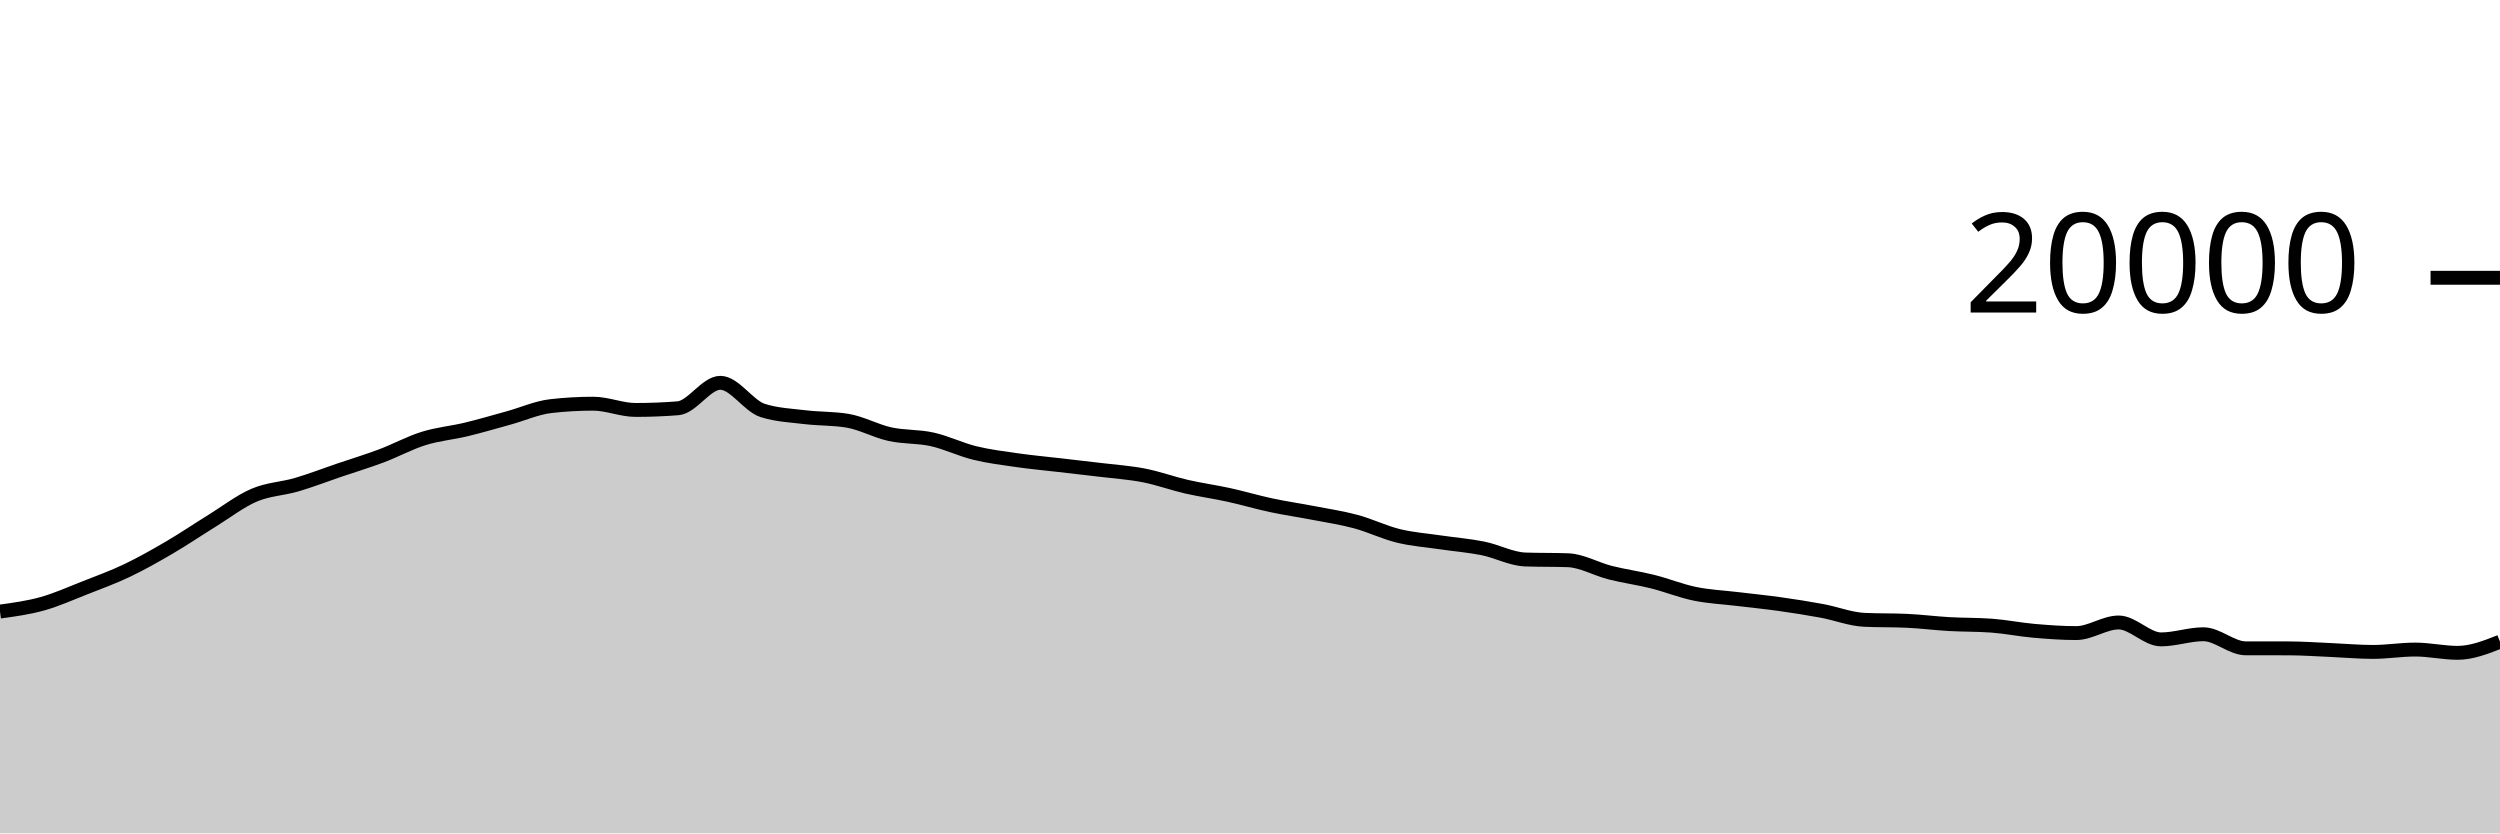
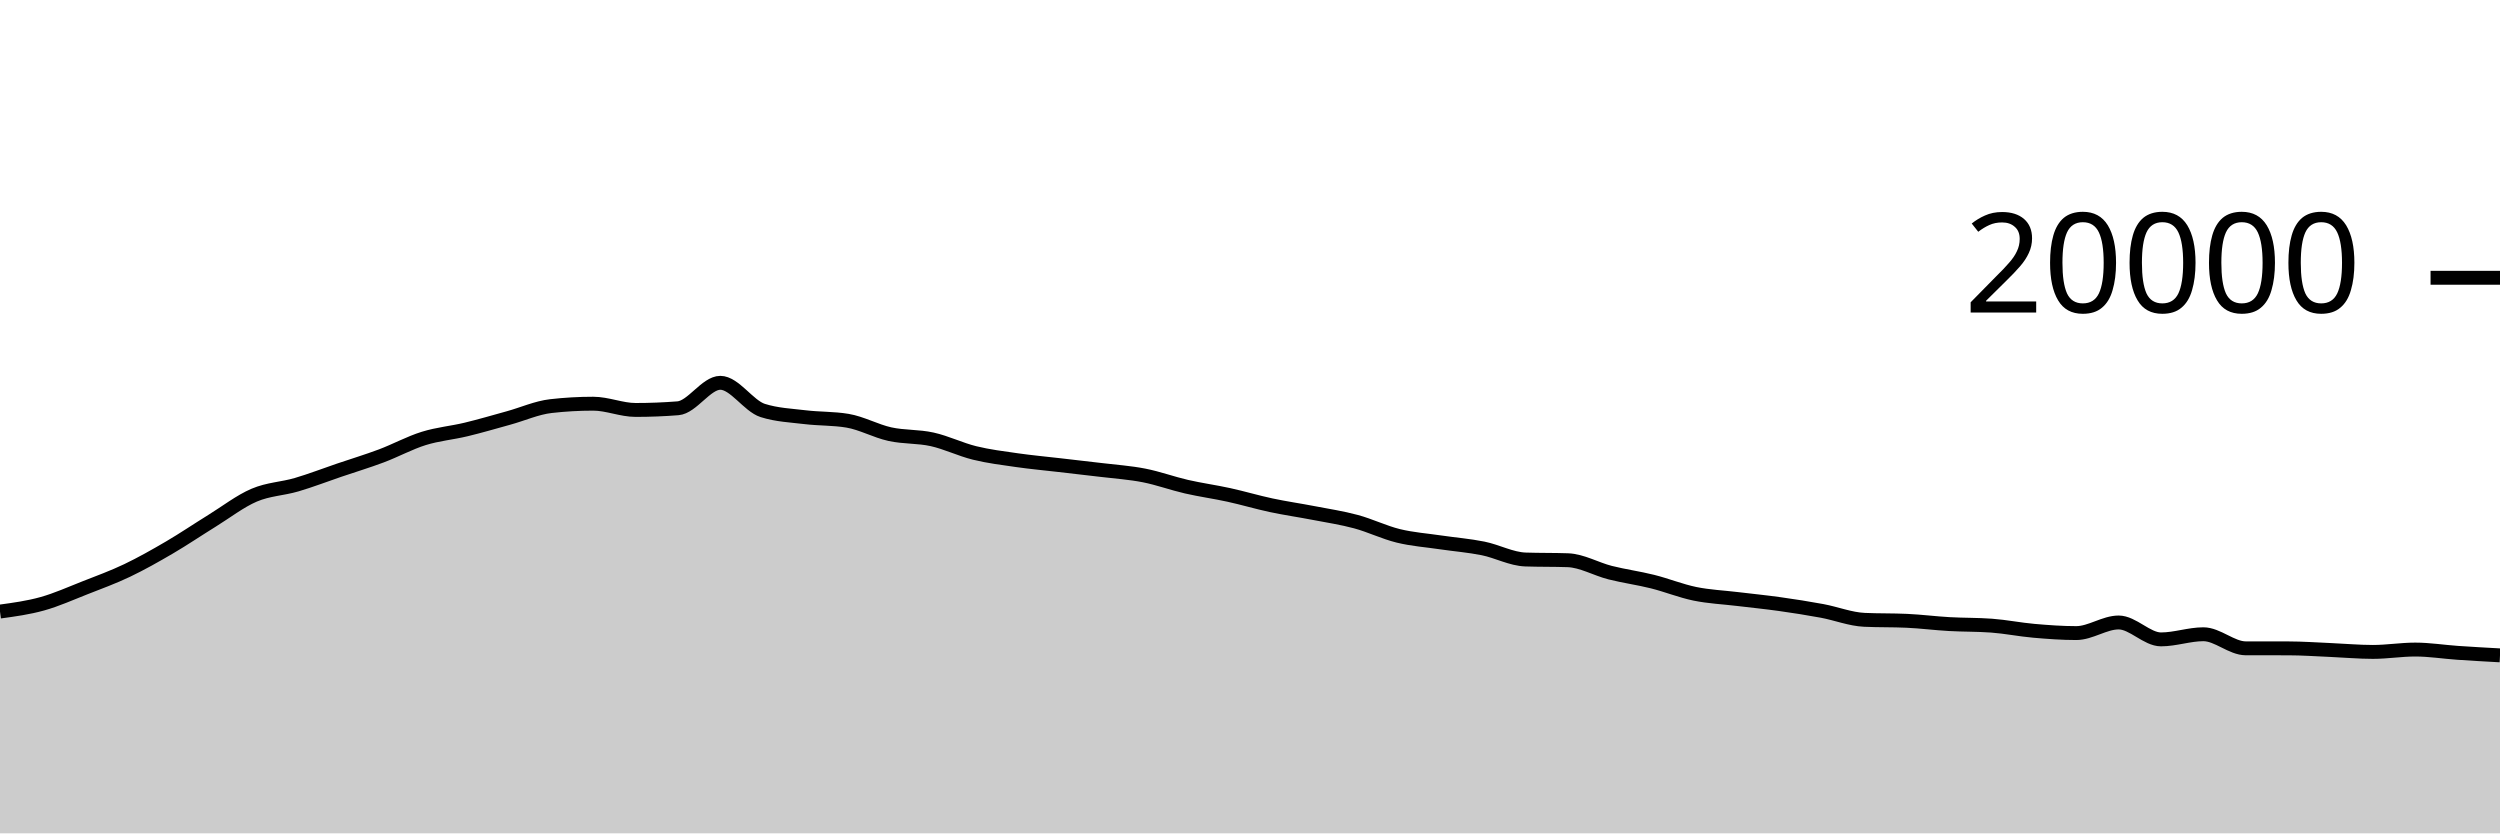
<svg xmlns="http://www.w3.org/2000/svg" viewBox="0 0 180 60">
  <g transform="translate(0,20)">
-     <path class="area" fill="rgba(0, 0, 0, 0.2)" d="M0,24.032C1.017,23.893,2.034,23.754,3.051,23.47C4.068,23.186,5.085,22.727,6.102,22.328C7.119,21.929,8.136,21.559,9.153,21.074C10.169,20.589,11.186,20.013,12.203,19.418C13.22,18.823,14.237,18.132,15.254,17.504C16.271,16.876,17.288,16.084,18.305,15.65C19.322,15.216,20.339,15.197,21.356,14.898C22.373,14.599,23.39,14.204,24.407,13.858C25.424,13.512,26.441,13.206,27.458,12.824C28.475,12.442,29.492,11.885,30.508,11.568C31.525,11.251,32.542,11.167,33.559,10.922C34.576,10.677,35.593,10.376,36.61,10.096C37.627,9.816,38.644,9.356,39.661,9.24C40.678,9.124,41.695,9.066,42.712,9.066C43.729,9.066,44.746,9.516,45.763,9.516C46.78,9.516,47.797,9.476,48.814,9.396C49.831,9.316,50.847,7.562,51.864,7.562C52.881,7.562,53.898,9.231,54.915,9.554C55.932,9.877,56.949,9.915,57.966,10.038C58.983,10.161,60,10.123,61.017,10.292C62.034,10.461,63.051,11.034,64.068,11.258C65.085,11.482,66.102,11.408,67.119,11.634C68.136,11.86,69.153,12.362,70.169,12.612C71.186,12.862,72.203,12.986,73.22,13.132C74.237,13.278,75.254,13.37,76.271,13.488C77.288,13.606,78.305,13.718,79.322,13.842C80.339,13.966,81.356,14.032,82.373,14.232C83.39,14.432,84.407,14.806,85.424,15.04C86.441,15.274,87.458,15.411,88.475,15.634C89.492,15.857,90.508,16.161,91.525,16.378C92.542,16.595,93.559,16.739,94.576,16.936C95.593,17.133,96.61,17.284,97.627,17.558C98.644,17.832,99.661,18.333,100.678,18.582C101.695,18.831,102.712,18.901,103.729,19.052C104.746,19.203,105.763,19.281,106.78,19.486C107.797,19.691,108.814,20.249,109.831,20.284C110.847,20.319,111.864,20.301,112.881,20.336C113.898,20.371,114.915,20.973,115.932,21.23C116.949,21.487,117.966,21.622,118.983,21.876C120,22.13,121.017,22.545,122.034,22.754C123.051,22.963,124.068,23.005,125.085,23.128C126.102,23.251,127.119,23.351,128.136,23.494C129.153,23.637,130.169,23.795,131.186,23.984C132.203,24.173,133.22,24.581,134.237,24.628C135.254,24.675,136.271,24.651,137.288,24.698C138.305,24.745,139.322,24.876,140.339,24.934C141.356,24.992,142.373,24.971,143.39,25.046C144.407,25.121,145.424,25.329,146.441,25.418C147.458,25.507,148.475,25.582,149.492,25.582C150.508,25.582,151.525,24.818,152.542,24.818C153.559,24.818,154.576,26.036,155.593,26.036C156.61,26.036,157.627,25.666,158.644,25.666C159.661,25.666,160.678,26.679,161.695,26.68C162.712,26.681,163.729,26.681,164.746,26.682C165.763,26.683,166.78,26.757,167.797,26.8C168.814,26.843,169.831,26.938,170.847,26.938C171.864,26.938,172.881,26.768,173.898,26.768C174.915,26.768,175.932,27.004,176.949,27.004C177.966,27.004,178.983,26.604,180,26.204L180,40C178.983,40,177.966,40,176.949,40C175.932,40,174.915,40,173.898,40C172.881,40,171.864,40,170.847,40C169.831,40,168.814,40,167.797,40C166.78,40,165.763,40,164.746,40C163.729,40,162.712,40,161.695,40C160.678,40,159.661,40,158.644,40C157.627,40,156.61,40,155.593,40C154.576,40,153.559,40,152.542,40C151.525,40,150.508,40,149.492,40C148.475,40,147.458,40,146.441,40C145.424,40,144.407,40,143.39,40C142.373,40,141.356,40,140.339,40C139.322,40,138.305,40,137.288,40C136.271,40,135.254,40,134.237,40C133.22,40,132.203,40,131.186,40C130.169,40,129.153,40,128.136,40C127.119,40,126.102,40,125.085,40C124.068,40,123.051,40,122.034,40C121.017,40,120,40,118.983,40C117.966,40,116.949,40,115.932,40C114.915,40,113.898,40,112.881,40C111.864,40,110.847,40,109.831,40C108.814,40,107.797,40,106.78,40C105.763,40,104.746,40,103.729,40C102.712,40,101.695,40,100.678,40C99.661,40,98.644,40,97.627,40C96.61,40,95.593,40,94.576,40C93.559,40,92.542,40,91.525,40C90.508,40,89.492,40,88.475,40C87.458,40,86.441,40,85.424,40C84.407,40,83.39,40,82.373,40C81.356,40,80.339,40,79.322,40C78.305,40,77.288,40,76.271,40C75.254,40,74.237,40,73.22,40C72.203,40,71.186,40,70.169,40C69.153,40,68.136,40,67.119,40C66.102,40,65.085,40,64.068,40C63.051,40,62.034,40,61.017,40C60,40,58.983,40,57.966,40C56.949,40,55.932,40,54.915,40C53.898,40,52.881,40,51.864,40C50.847,40,49.831,40,48.814,40C47.797,40,46.78,40,45.763,40C44.746,40,43.729,40,42.712,40C41.695,40,40.678,40,39.661,40C38.644,40,37.627,40,36.61,40C35.593,40,34.576,40,33.559,40C32.542,40,31.525,40,30.508,40C29.492,40,28.475,40,27.458,40C26.441,40,25.424,40,24.407,40C23.39,40,22.373,40,21.356,40C20.339,40,19.322,40,18.305,40C17.288,40,16.271,40,15.254,40C14.237,40,13.22,40,12.203,40C11.186,40,10.169,40,9.153,40C8.136,40,7.119,40,6.102,40C5.085,40,4.068,40,3.051,40C2.034,40,1.017,40,0,40Z" />
-     <path class="line" stroke="black" fill="none" d="M0,24.032C1.017,23.893,2.034,23.754,3.051,23.47C4.068,23.186,5.085,22.727,6.102,22.328C7.119,21.929,8.136,21.559,9.153,21.074C10.169,20.589,11.186,20.013,12.203,19.418C13.22,18.823,14.237,18.132,15.254,17.504C16.271,16.876,17.288,16.084,18.305,15.65C19.322,15.216,20.339,15.197,21.356,14.898C22.373,14.599,23.39,14.204,24.407,13.858C25.424,13.512,26.441,13.206,27.458,12.824C28.475,12.442,29.492,11.885,30.508,11.568C31.525,11.251,32.542,11.167,33.559,10.922C34.576,10.677,35.593,10.376,36.61,10.096C37.627,9.816,38.644,9.356,39.661,9.24C40.678,9.124,41.695,9.066,42.712,9.066C43.729,9.066,44.746,9.516,45.763,9.516C46.78,9.516,47.797,9.476,48.814,9.396C49.831,9.316,50.847,7.562,51.864,7.562C52.881,7.562,53.898,9.231,54.915,9.554C55.932,9.877,56.949,9.915,57.966,10.038C58.983,10.161,60,10.123,61.017,10.292C62.034,10.461,63.051,11.034,64.068,11.258C65.085,11.482,66.102,11.408,67.119,11.634C68.136,11.86,69.153,12.362,70.169,12.612C71.186,12.862,72.203,12.986,73.22,13.132C74.237,13.278,75.254,13.37,76.271,13.488C77.288,13.606,78.305,13.718,79.322,13.842C80.339,13.966,81.356,14.032,82.373,14.232C83.39,14.432,84.407,14.806,85.424,15.04C86.441,15.274,87.458,15.411,88.475,15.634C89.492,15.857,90.508,16.161,91.525,16.378C92.542,16.595,93.559,16.739,94.576,16.936C95.593,17.133,96.61,17.284,97.627,17.558C98.644,17.832,99.661,18.333,100.678,18.582C101.695,18.831,102.712,18.901,103.729,19.052C104.746,19.203,105.763,19.281,106.78,19.486C107.797,19.691,108.814,20.249,109.831,20.284C110.847,20.319,111.864,20.301,112.881,20.336C113.898,20.371,114.915,20.973,115.932,21.23C116.949,21.487,117.966,21.622,118.983,21.876C120,22.13,121.017,22.545,122.034,22.754C123.051,22.963,124.068,23.005,125.085,23.128C126.102,23.251,127.119,23.351,128.136,23.494C129.153,23.637,130.169,23.795,131.186,23.984C132.203,24.173,133.22,24.581,134.237,24.628C135.254,24.675,136.271,24.651,137.288,24.698C138.305,24.745,139.322,24.876,140.339,24.934C141.356,24.992,142.373,24.971,143.39,25.046C144.407,25.121,145.424,25.329,146.441,25.418C147.458,25.507,148.475,25.582,149.492,25.582C150.508,25.582,151.525,24.818,152.542,24.818C153.559,24.818,154.576,26.036,155.593,26.036C156.61,26.036,157.627,25.666,158.644,25.666C159.661,25.666,160.678,26.679,161.695,26.68C162.712,26.681,163.729,26.681,164.746,26.682C165.763,26.683,166.78,26.757,167.797,26.8C168.814,26.843,169.831,26.938,170.847,26.938C171.864,26.938,172.881,26.768,173.898,26.768C174.915,26.768,175.932,27.004,176.949,27.004C177.966,27.004,178.983,26.604,180,26.204" />
+     <path class="area" fill="rgba(0, 0, 0, 0.2)" d="M0,24.032C1.017,23.893,2.034,23.754,3.051,23.47C4.068,23.186,5.085,22.727,6.102,22.328C7.119,21.929,8.136,21.559,9.153,21.074C10.169,20.589,11.186,20.013,12.203,19.418C13.22,18.823,14.237,18.132,15.254,17.504C16.271,16.876,17.288,16.084,18.305,15.65C19.322,15.216,20.339,15.197,21.356,14.898C22.373,14.599,23.39,14.204,24.407,13.858C25.424,13.512,26.441,13.206,27.458,12.824C28.475,12.442,29.492,11.885,30.508,11.568C31.525,11.251,32.542,11.167,33.559,10.922C34.576,10.677,35.593,10.376,36.61,10.096C37.627,9.816,38.644,9.356,39.661,9.24C40.678,9.124,41.695,9.066,42.712,9.066C43.729,9.066,44.746,9.516,45.763,9.516C46.78,9.516,47.797,9.476,48.814,9.396C49.831,9.316,50.847,7.562,51.864,7.562C52.881,7.562,53.898,9.231,54.915,9.554C55.932,9.877,56.949,9.915,57.966,10.038C58.983,10.161,60,10.123,61.017,10.292C62.034,10.461,63.051,11.034,64.068,11.258C65.085,11.482,66.102,11.408,67.119,11.634C68.136,11.86,69.153,12.362,70.169,12.612C71.186,12.862,72.203,12.986,73.22,13.132C74.237,13.278,75.254,13.37,76.271,13.488C77.288,13.606,78.305,13.718,79.322,13.842C80.339,13.966,81.356,14.032,82.373,14.232C83.39,14.432,84.407,14.806,85.424,15.04C86.441,15.274,87.458,15.411,88.475,15.634C89.492,15.857,90.508,16.161,91.525,16.378C92.542,16.595,93.559,16.739,94.576,16.936C95.593,17.133,96.61,17.284,97.627,17.558C98.644,17.832,99.661,18.333,100.678,18.582C101.695,18.831,102.712,18.901,103.729,19.052C104.746,19.203,105.763,19.281,106.78,19.486C107.797,19.691,108.814,20.249,109.831,20.284C110.847,20.319,111.864,20.301,112.881,20.336C113.898,20.371,114.915,20.973,115.932,21.23C116.949,21.487,117.966,21.622,118.983,21.876C120,22.13,121.017,22.545,122.034,22.754C123.051,22.963,124.068,23.005,125.085,23.128C126.102,23.251,127.119,23.351,128.136,23.494C129.153,23.637,130.169,23.795,131.186,23.984C132.203,24.173,133.22,24.581,134.237,24.628C135.254,24.675,136.271,24.651,137.288,24.698C138.305,24.745,139.322,24.876,140.339,24.934C141.356,24.992,142.373,24.971,143.39,25.046C144.407,25.121,145.424,25.329,146.441,25.418C147.458,25.507,148.475,25.582,149.492,25.582C150.508,25.582,151.525,24.818,152.542,24.818C153.559,24.818,154.576,26.036,155.593,26.036C156.61,26.036,157.627,25.666,158.644,25.666C159.661,25.666,160.678,26.679,161.695,26.68C162.712,26.681,163.729,26.681,164.746,26.682C165.763,26.683,166.78,26.757,167.797,26.8C168.814,26.843,169.831,26.938,170.847,26.938C171.864,26.938,172.881,26.768,173.898,26.768C174.915,26.768,175.932,26.934,176.949,27.004C177.966,27.074,178.983,27.13,180,27.186L180,40C178.983,40,177.966,40,176.949,40C175.932,40,174.915,40,173.898,40C172.881,40,171.864,40,170.847,40C169.831,40,168.814,40,167.797,40C166.78,40,165.763,40,164.746,40C163.729,40,162.712,40,161.695,40C160.678,40,159.661,40,158.644,40C157.627,40,156.61,40,155.593,40C154.576,40,153.559,40,152.542,40C151.525,40,150.508,40,149.492,40C148.475,40,147.458,40,146.441,40C145.424,40,144.407,40,143.39,40C142.373,40,141.356,40,140.339,40C139.322,40,138.305,40,137.288,40C136.271,40,135.254,40,134.237,40C133.22,40,132.203,40,131.186,40C130.169,40,129.153,40,128.136,40C127.119,40,126.102,40,125.085,40C124.068,40,123.051,40,122.034,40C121.017,40,120,40,118.983,40C117.966,40,116.949,40,115.932,40C114.915,40,113.898,40,112.881,40C111.864,40,110.847,40,109.831,40C108.814,40,107.797,40,106.78,40C105.763,40,104.746,40,103.729,40C102.712,40,101.695,40,100.678,40C99.661,40,98.644,40,97.627,40C96.61,40,95.593,40,94.576,40C93.559,40,92.542,40,91.525,40C90.508,40,89.492,40,88.475,40C87.458,40,86.441,40,85.424,40C84.407,40,83.39,40,82.373,40C81.356,40,80.339,40,79.322,40C78.305,40,77.288,40,76.271,40C75.254,40,74.237,40,73.22,40C72.203,40,71.186,40,70.169,40C69.153,40,68.136,40,67.119,40C66.102,40,65.085,40,64.068,40C63.051,40,62.034,40,61.017,40C60,40,58.983,40,57.966,40C56.949,40,55.932,40,54.915,40C53.898,40,52.881,40,51.864,40C50.847,40,49.831,40,48.814,40C47.797,40,46.78,40,45.763,40C44.746,40,43.729,40,42.712,40C41.695,40,40.678,40,39.661,40C38.644,40,37.627,40,36.61,40C35.593,40,34.576,40,33.559,40C32.542,40,31.525,40,30.508,40C29.492,40,28.475,40,27.458,40C26.441,40,25.424,40,24.407,40C23.39,40,22.373,40,21.356,40C20.339,40,19.322,40,18.305,40C17.288,40,16.271,40,15.254,40C14.237,40,13.22,40,12.203,40C11.186,40,10.169,40,9.153,40C8.136,40,7.119,40,6.102,40C5.085,40,4.068,40,3.051,40C2.034,40,1.017,40,0,40Z" />
+     <path class="line" stroke="black" fill="none" d="M0,24.032C1.017,23.893,2.034,23.754,3.051,23.47C4.068,23.186,5.085,22.727,6.102,22.328C7.119,21.929,8.136,21.559,9.153,21.074C10.169,20.589,11.186,20.013,12.203,19.418C13.22,18.823,14.237,18.132,15.254,17.504C16.271,16.876,17.288,16.084,18.305,15.65C19.322,15.216,20.339,15.197,21.356,14.898C22.373,14.599,23.39,14.204,24.407,13.858C25.424,13.512,26.441,13.206,27.458,12.824C28.475,12.442,29.492,11.885,30.508,11.568C31.525,11.251,32.542,11.167,33.559,10.922C34.576,10.677,35.593,10.376,36.61,10.096C37.627,9.816,38.644,9.356,39.661,9.24C40.678,9.124,41.695,9.066,42.712,9.066C43.729,9.066,44.746,9.516,45.763,9.516C46.78,9.516,47.797,9.476,48.814,9.396C49.831,9.316,50.847,7.562,51.864,7.562C52.881,7.562,53.898,9.231,54.915,9.554C55.932,9.877,56.949,9.915,57.966,10.038C58.983,10.161,60,10.123,61.017,10.292C62.034,10.461,63.051,11.034,64.068,11.258C65.085,11.482,66.102,11.408,67.119,11.634C68.136,11.86,69.153,12.362,70.169,12.612C71.186,12.862,72.203,12.986,73.22,13.132C74.237,13.278,75.254,13.37,76.271,13.488C77.288,13.606,78.305,13.718,79.322,13.842C80.339,13.966,81.356,14.032,82.373,14.232C83.39,14.432,84.407,14.806,85.424,15.04C86.441,15.274,87.458,15.411,88.475,15.634C89.492,15.857,90.508,16.161,91.525,16.378C92.542,16.595,93.559,16.739,94.576,16.936C95.593,17.133,96.61,17.284,97.627,17.558C98.644,17.832,99.661,18.333,100.678,18.582C101.695,18.831,102.712,18.901,103.729,19.052C104.746,19.203,105.763,19.281,106.78,19.486C107.797,19.691,108.814,20.249,109.831,20.284C110.847,20.319,111.864,20.301,112.881,20.336C113.898,20.371,114.915,20.973,115.932,21.23C116.949,21.487,117.966,21.622,118.983,21.876C120,22.13,121.017,22.545,122.034,22.754C123.051,22.963,124.068,23.005,125.085,23.128C126.102,23.251,127.119,23.351,128.136,23.494C129.153,23.637,130.169,23.795,131.186,23.984C132.203,24.173,133.22,24.581,134.237,24.628C135.254,24.675,136.271,24.651,137.288,24.698C138.305,24.745,139.322,24.876,140.339,24.934C141.356,24.992,142.373,24.971,143.39,25.046C144.407,25.121,145.424,25.329,146.441,25.418C147.458,25.507,148.475,25.582,149.492,25.582C150.508,25.582,151.525,24.818,152.542,24.818C153.559,24.818,154.576,26.036,155.593,26.036C156.61,26.036,157.627,25.666,158.644,25.666C159.661,25.666,160.678,26.679,161.695,26.68C162.712,26.681,163.729,26.681,164.746,26.682C165.763,26.683,166.78,26.757,167.797,26.8C168.814,26.843,169.831,26.938,170.847,26.938C171.864,26.938,172.881,26.768,173.898,26.768C174.915,26.768,175.932,26.934,176.949,27.004C177.966,27.074,178.983,27.13,180,27.186" />
    <path class="axis-ceiling" stroke-width="1" stroke="black" fill="none" d="M175,0L180,0" />
    <text class="axis-ceiling-label" font-family="sans-serif" text-anchor="end" font-size="10px" x="170" y="2.5">20000</text>
  </g>
</svg>
